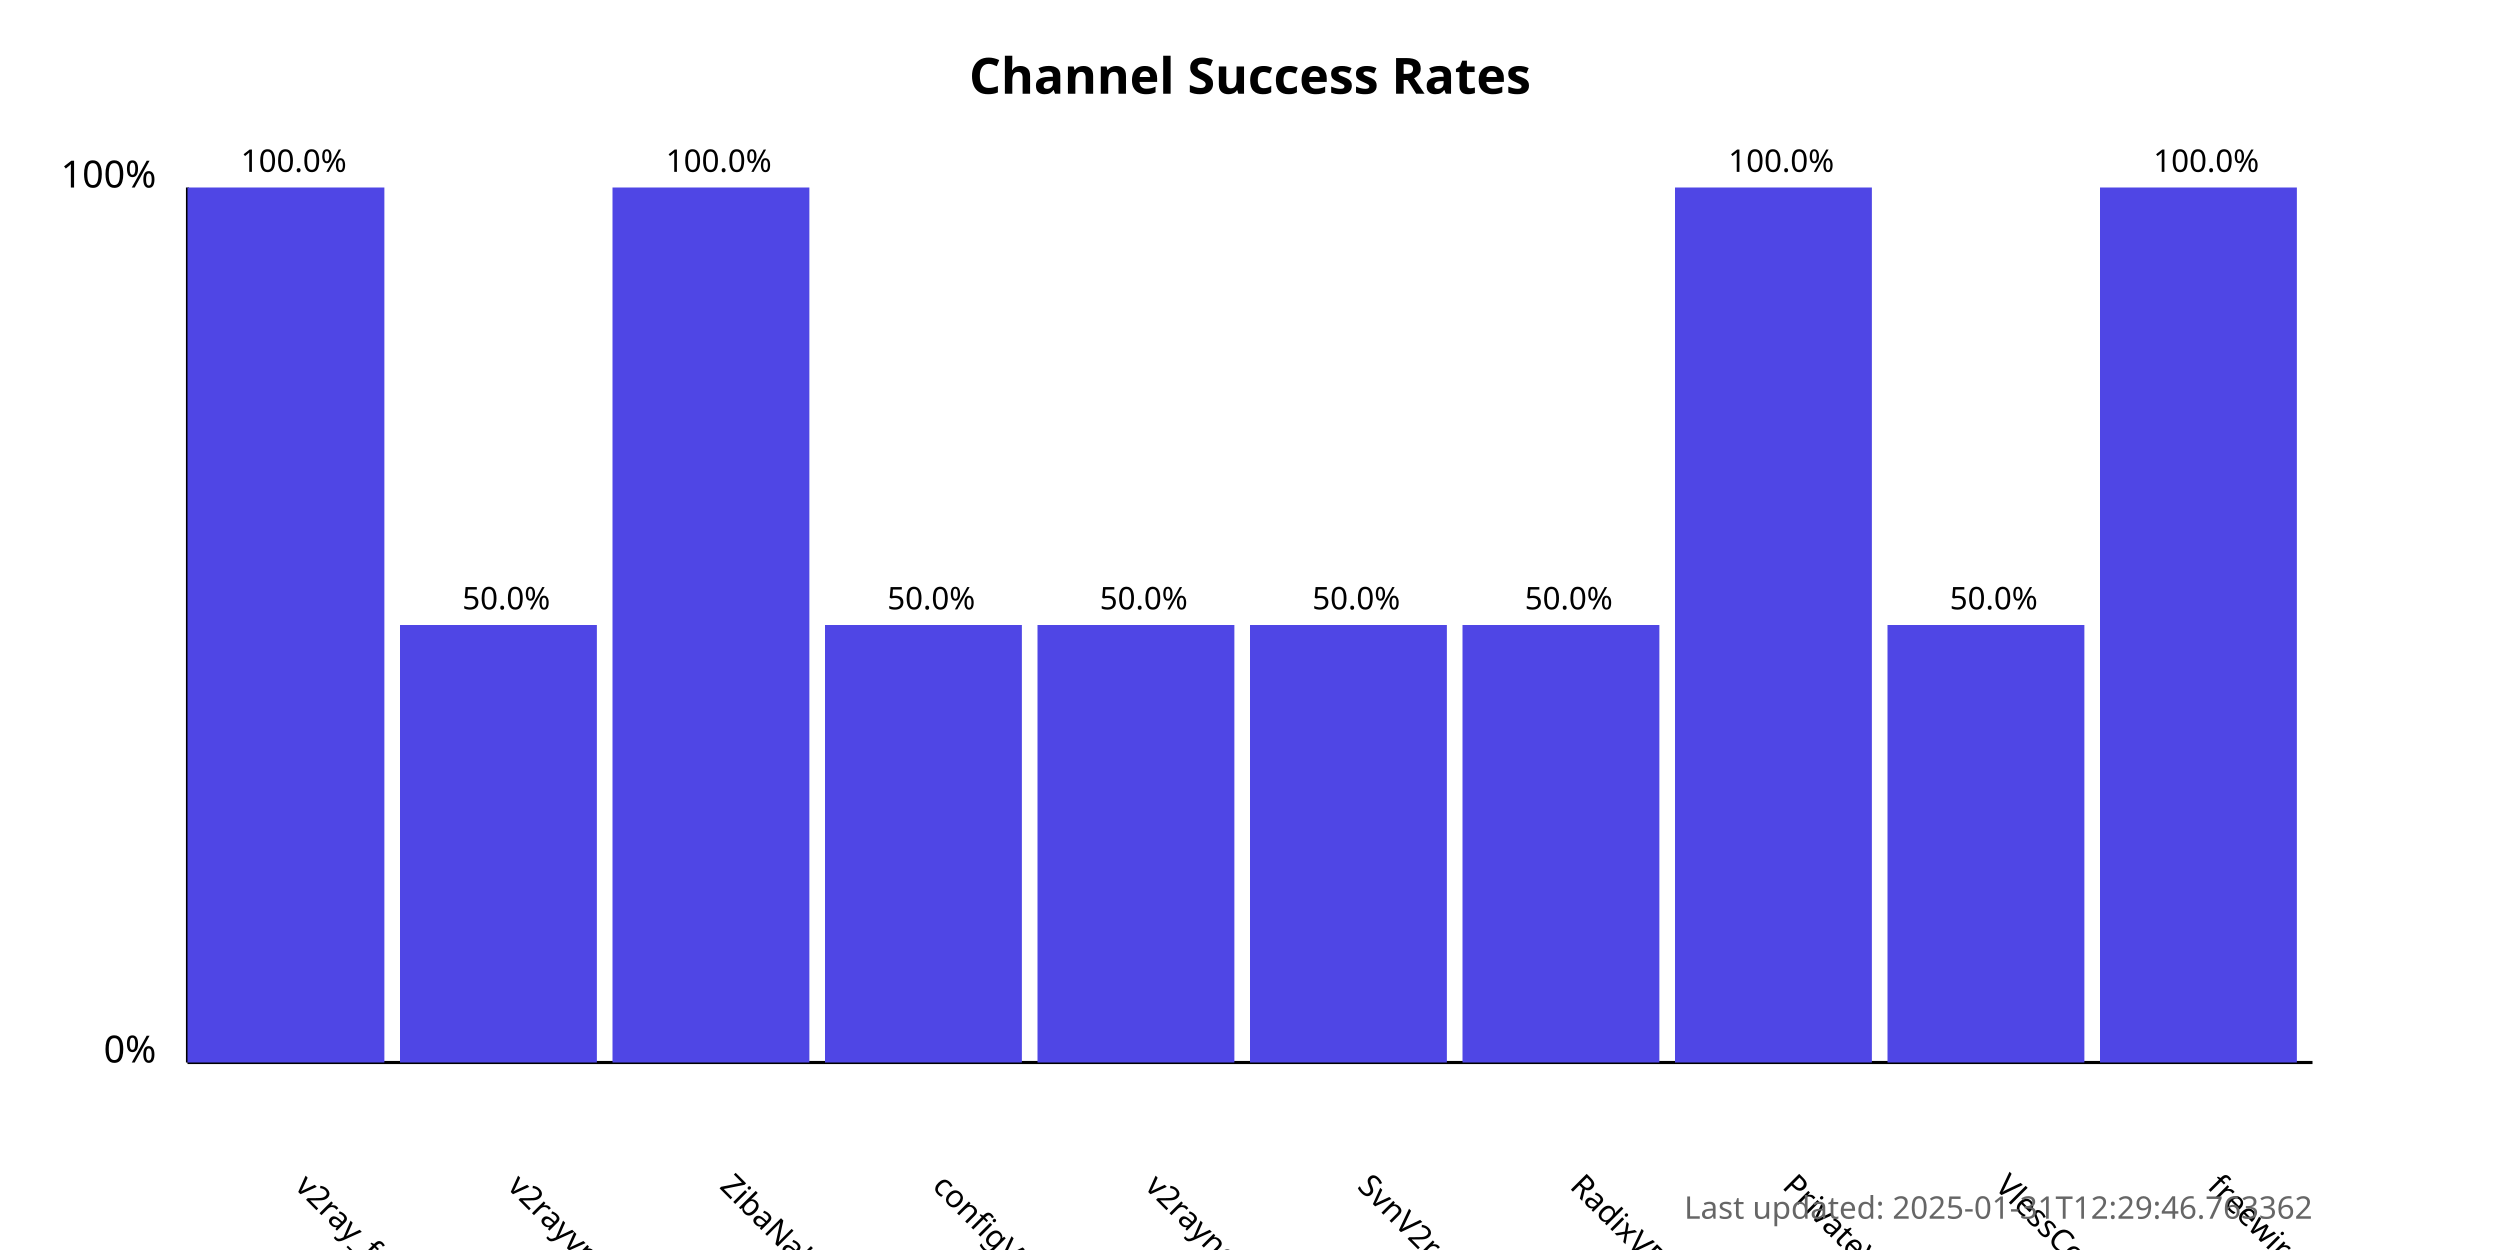
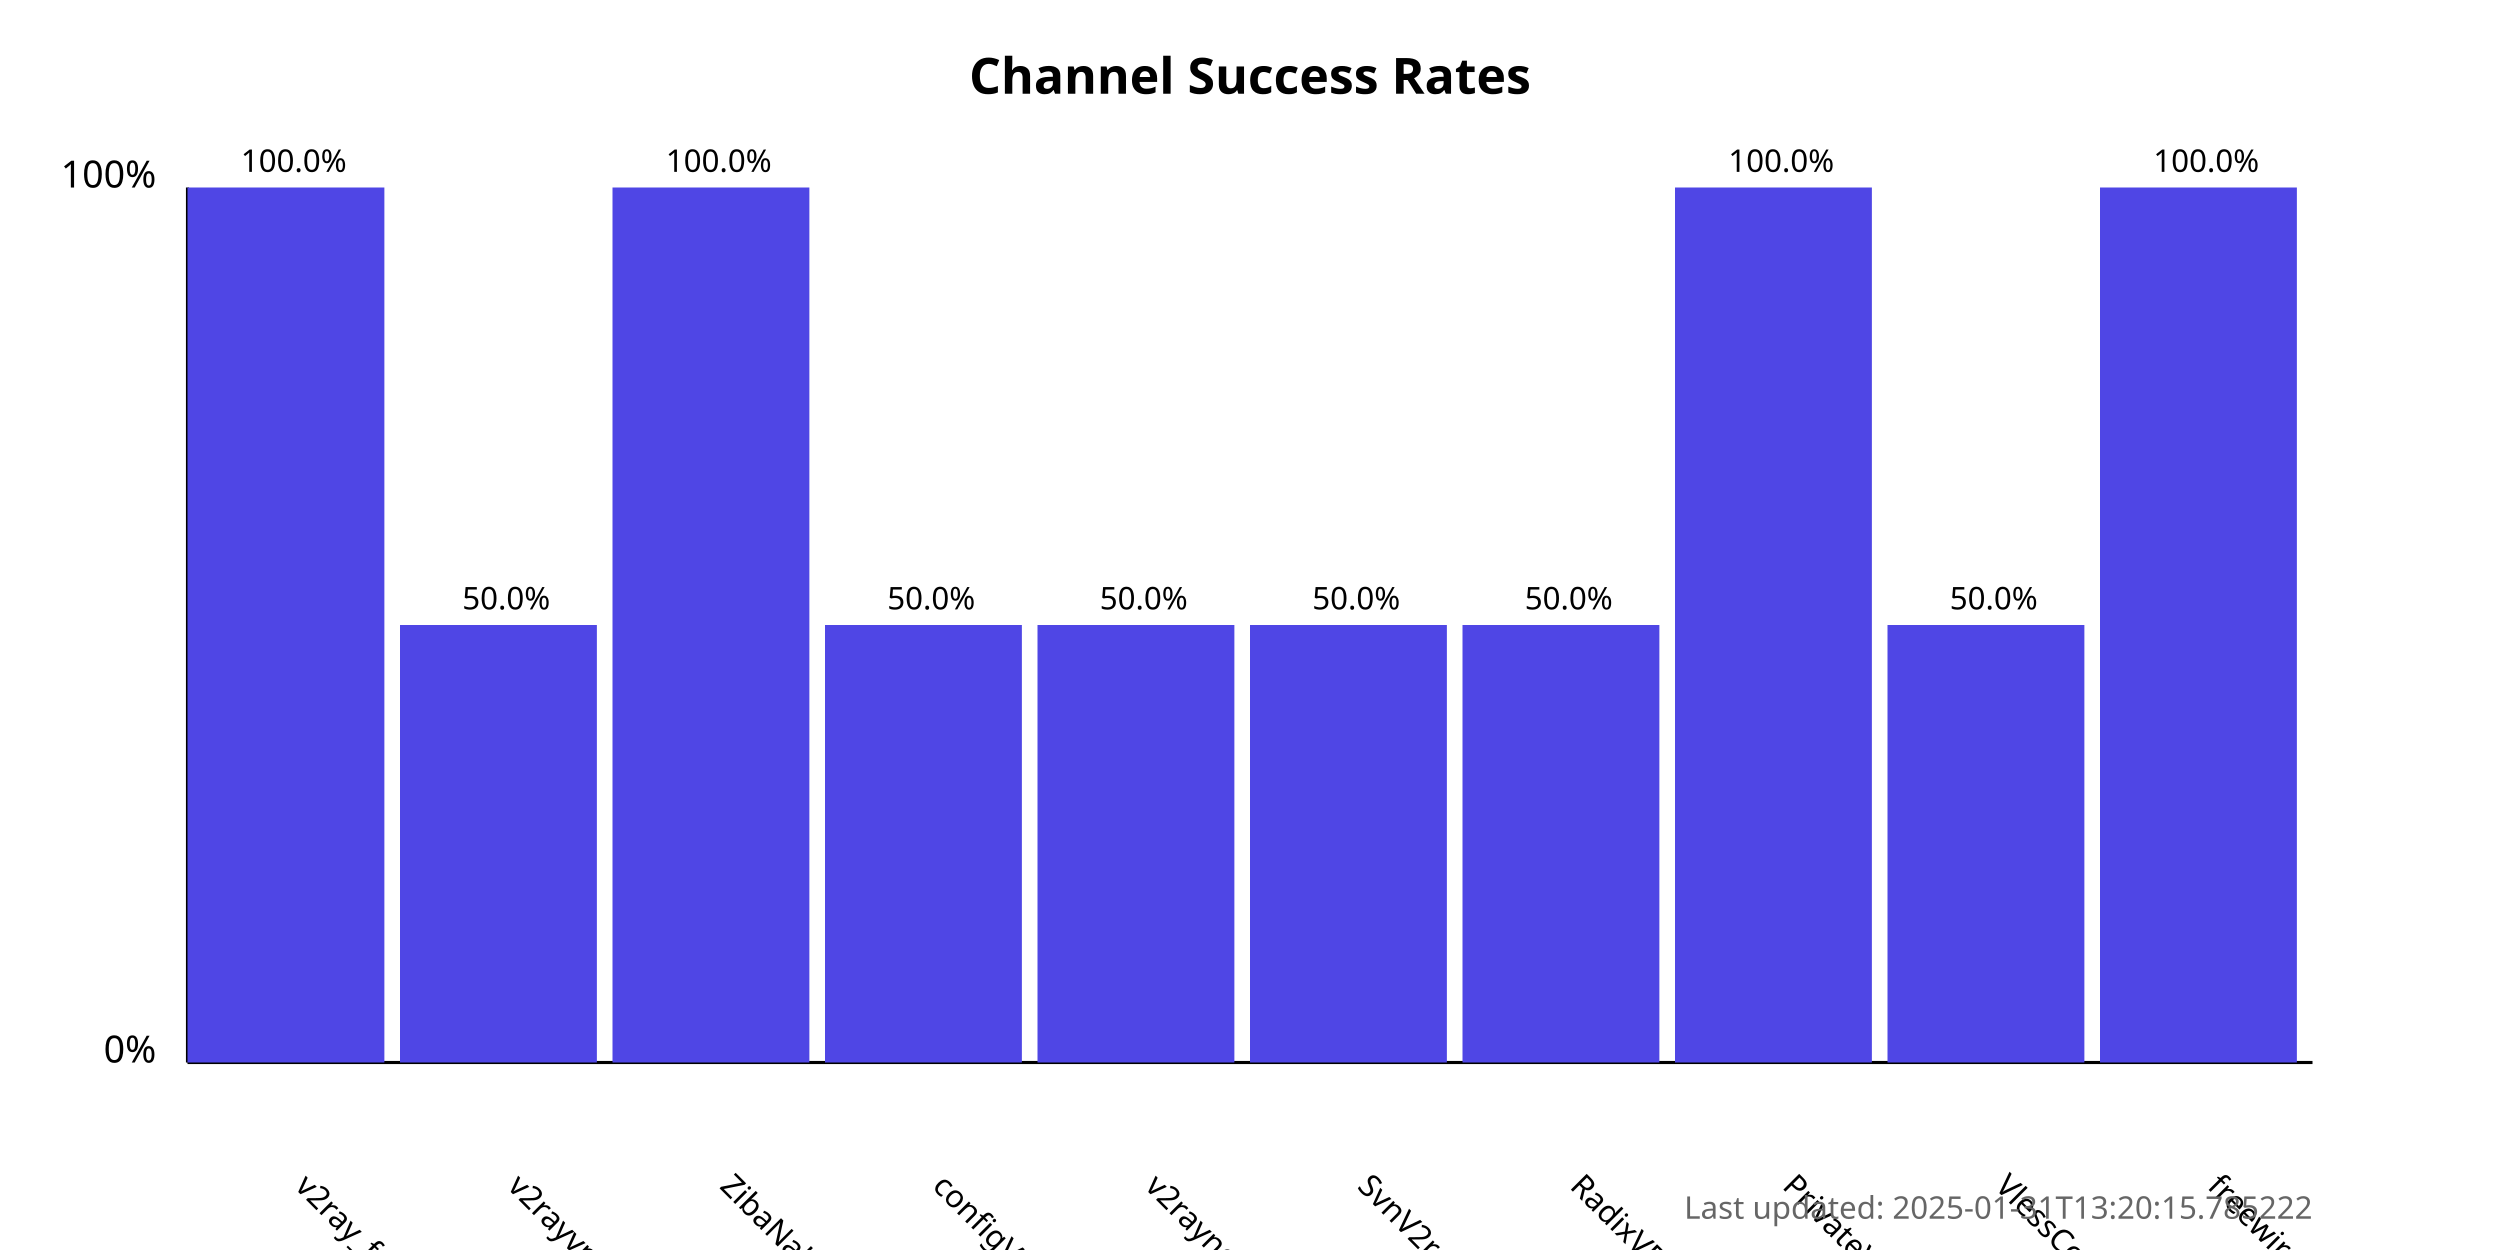
<svg xmlns="http://www.w3.org/2000/svg" width="800" height="400">
  <style>
            .chart-title { font: bold 16px sans-serif; }
            .axis-label { font: 12px sans-serif; }
            .tick-label { font: 10px sans-serif; }
            .bar { fill: #4f46e5; }
            .bar:hover { fill: #6366f1; }
            .timestamp { font: 10px sans-serif; fill: #666; }
        </style>
  <text x="400.0" y="30" text-anchor="middle" class="chart-title">
            Channel Success Rates
        </text>
  <line x1="60" y1="340" x2="60" y2="60" stroke="black" stroke-width="1" />
  <line x1="60" y1="340" x2="740" y2="340" stroke="black" stroke-width="1" />
  <text x="50" y="340" text-anchor="end" class="axis-label">0%</text>
  <text x="50" y="60" text-anchor="end" class="axis-label">100%</text>
  <g>
    <rect x="60" y="60.0" width="63.0" height="280.0" class="bar" />
    <text x="94.0" y="380" transform="rotate(45, 94.0, 380)" text-anchor="start" class="tick-label">
                v2ray_free_conf
            </text>
    <text x="94.0" y="55.0" text-anchor="middle" class="tick-label">
                100.0%
            </text>
  </g>
  <g>
    <rect x="128.0" y="200.0" width="63.0" height="140.0" class="bar" />
    <text x="162.0" y="380" transform="rotate(45, 162.0, 380)" text-anchor="start" class="tick-label">
                v2rayvpno
            </text>
    <text x="162.0" y="195.0" text-anchor="middle" class="tick-label">
                50.0%
            </text>
  </g>
  <g>
    <rect x="196.0" y="60.0" width="63.0" height="280.0" class="bar" />
    <text x="230.0" y="380" transform="rotate(45, 230.0, 380)" text-anchor="start" class="tick-label">
                ZibaNabz
            </text>
    <text x="230.0" y="55.0" text-anchor="middle" class="tick-label">
                100.0%
            </text>
  </g>
  <g>
    <rect x="264.0" y="200.0" width="63.0" height="140.0" class="bar" />
    <text x="298.0" y="380" transform="rotate(45, 298.0, 380)" text-anchor="start" class="tick-label">
                configV2rayForFree
            </text>
    <text x="298.0" y="195.0" text-anchor="middle" class="tick-label">
                50.0%
            </text>
  </g>
  <g>
    <rect x="332.0" y="200.0" width="63.0" height="140.0" class="bar" />
    <text x="366.0" y="380" transform="rotate(45, 366.0, 380)" text-anchor="start" class="tick-label">
                v2rayngvpn
            </text>
    <text x="366.0" y="195.0" text-anchor="middle" class="tick-label">
                50.0%
            </text>
  </g>
  <g>
    <rect x="400.0" y="200.0" width="63.0" height="140.0" class="bar" />
    <text x="434.0" y="380" transform="rotate(45, 434.0, 380)" text-anchor="start" class="tick-label">
                SvnV2ray
            </text>
    <text x="434.0" y="195.0" text-anchor="middle" class="tick-label">
                50.0%
            </text>
  </g>
  <g>
    <rect x="468.0" y="200.0" width="63.0" height="140.0" class="bar" />
    <text x="502.0" y="380" transform="rotate(45, 502.0, 380)" text-anchor="start" class="tick-label">
                RadixVPN
            </text>
    <text x="502.0" y="195.0" text-anchor="middle" class="tick-label">
                50.0%
            </text>
  </g>
  <g>
    <rect x="536.0" y="60.0" width="63.0" height="280.0" class="bar" />
    <text x="570.0" y="380" transform="rotate(45, 570.0, 380)" text-anchor="start" class="tick-label">
                PrivateVPNs
            </text>
    <text x="570.0" y="55.0" text-anchor="middle" class="tick-label">
                100.0%
            </text>
  </g>
  <g>
    <rect x="604.0" y="200.0" width="63.0" height="140.0" class="bar" />
    <text x="638.0" y="380" transform="rotate(45, 638.0, 380)" text-anchor="start" class="tick-label">
                VlessConfig
            </text>
    <text x="638.0" y="195.0" text-anchor="middle" class="tick-label">
                50.0%
            </text>
  </g>
  <g>
    <rect x="672.0" y="60.0" width="63.0" height="280.0" class="bar" />
    <text x="706.0" y="380" transform="rotate(45, 706.0, 380)" text-anchor="start" class="tick-label">
                freewireguard
            </text>
    <text x="706.0" y="55.0" text-anchor="middle" class="tick-label">
                100.0%
            </text>
  </g>
  <text x="740" y="390" text-anchor="end" class="timestamp">
-             Last updated: 2025-01-31T12:29:46.763362
+             Last updated: 2025-01-31T13:20:15.785222
        </text>
</svg>
